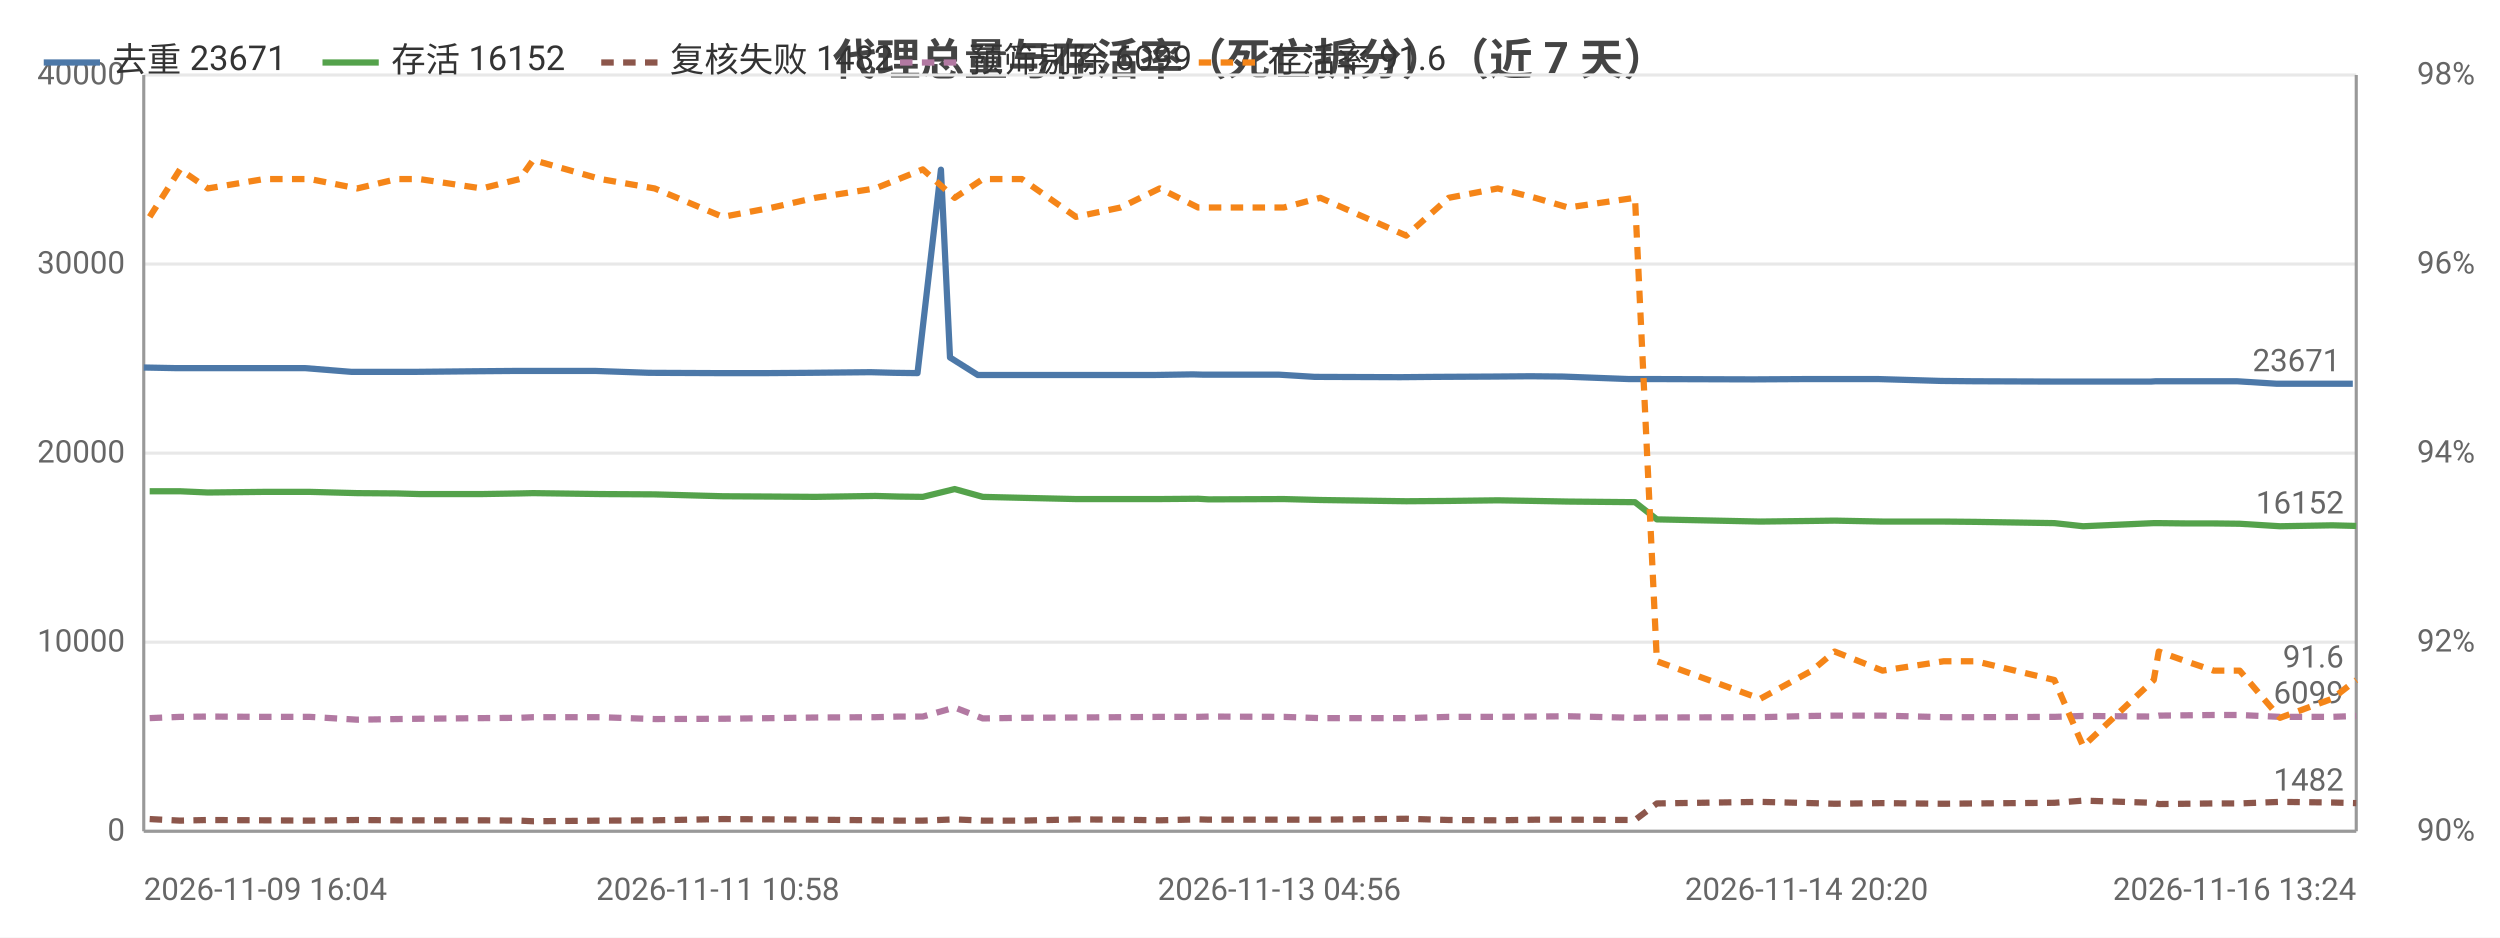
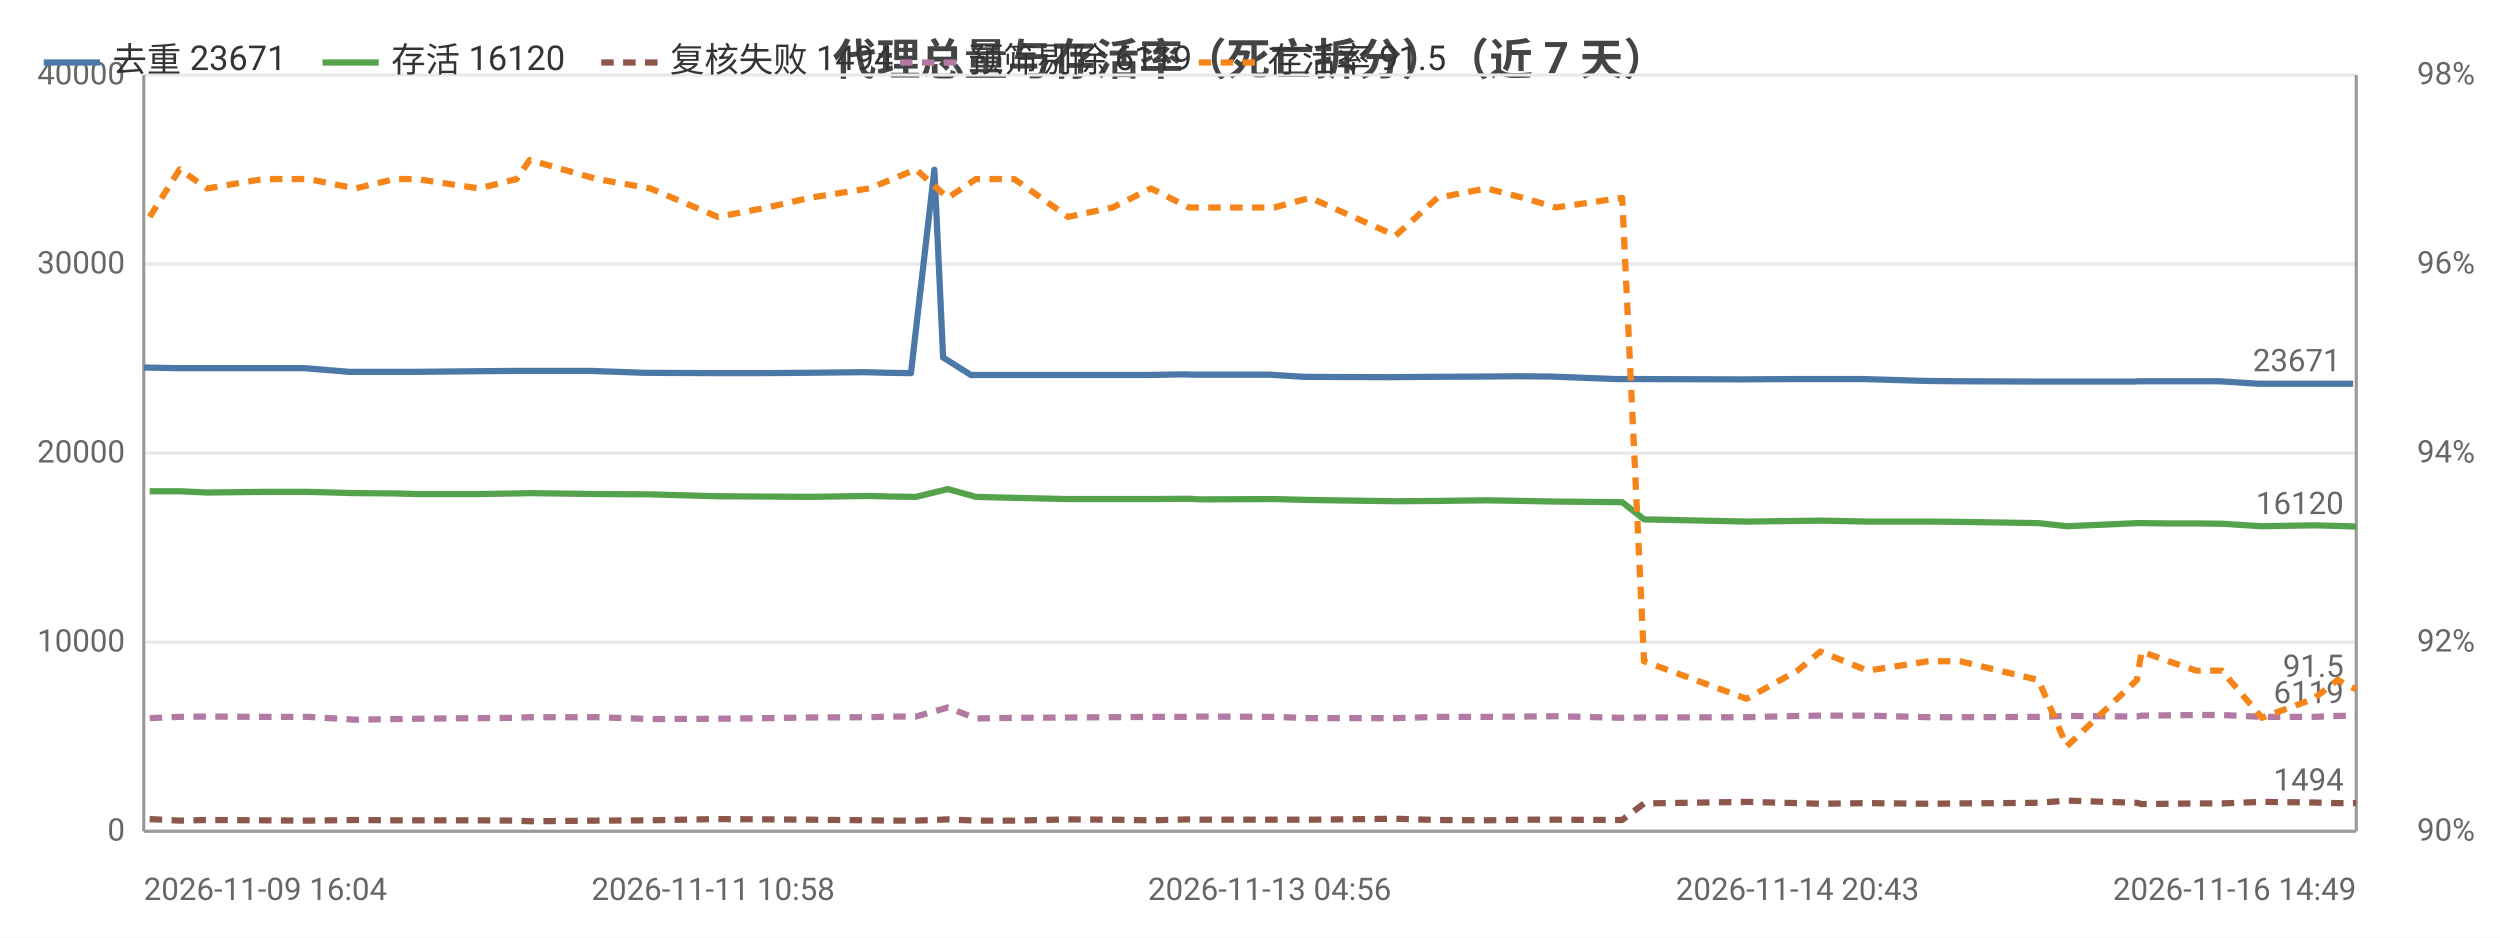
<svg xmlns="http://www.w3.org/2000/svg" width="800" height="300" viewBox="0 0 800 300">
  <rect width="800" height="300" fill="#ffffff" />
  <style>text{font-family:system-ui,-apple-system,'Segoe UI',Roboto,'PingFang SC','Microsoft YaHei','Noto Sans CJK SC',sans-serif}.g{stroke:#e8e8e8;stroke-width:1}.a{stroke:#999;stroke-width:1}.t{font-size:10px;fill:#666}.m{font-size:10px;text-anchor:middle;fill:#666}.e{font-size:10px;text-anchor:end;fill:#666}.l{font-size:11px;fill:#333}.tt{font-size:14px;font-weight:600;text-anchor:middle;fill:#444}.em{font-size:13px;text-anchor:middle;fill:#999}</style>
  <text class="tt" x="400.0" y="24">代理总量与存活率（死亡拆分）（近 7 天）</text>
  <line class="g" x1="46" y1="266" x2="754" y2="266" />
  <text class="e" x="40" y="269">0</text>
  <line class="g" x1="46" y1="205.5" x2="754" y2="205.5" />
  <text class="e" x="40" y="208.5">10000</text>
  <line class="g" x1="46" y1="145" x2="754" y2="145" />
  <text class="e" x="40" y="148">20000</text>
  <line class="g" x1="46" y1="84.5" x2="754" y2="84.5" />
  <text class="e" x="40" y="87.5">30000</text>
  <line class="g" x1="46" y1="24" x2="754" y2="24" />
  <text class="e" x="40" y="27">40000</text>
  <text class="e" x="792" y="269">90%</text>
  <text class="e" x="792" y="208.5">92%</text>
  <text class="e" x="792" y="148">94%</text>
  <text class="e" x="792" y="87.5">96%</text>
  <text class="e" x="792" y="27">98%</text>
  <line class="a" x1="754" y1="24" x2="754" y2="266" />
  <line class="a" x1="46" y1="24" x2="46" y2="266" />
  <line class="a" x1="46" y1="266" x2="754" y2="266" />
-   <polyline fill="none" stroke="#4c78a8" stroke-width="2" stroke-linejoin="round" points="46,117.6 56.1,117.8 64.8,117.8 82.9,117.8 97.6,117.8 112.5,119.0 125.4,119.0 132.5,119.0 152.4,118.8 164.7,118.7 169.0,118.7 190.6,118.7 207.7,119.3 229.7,119.4 245.4,119.4 259.0,119.3 278.6,119.1 286.1,119.3 293.6,119.4 301.1,54.3 304.0,114.4 312.9,120.0 325.4,120.0 342.5,120.0 356.8,120.0 369.4,120.0 381.7,119.8 385.2,119.9 409.4,119.9 420.7,120.6 448.1,120.7 459.2,120.6 477.7,120.5 489.8,120.4 500.2,120.5 521.2,121.3 528.7,121.3 560.1,121.4 561.7,121.4 578.1,121.3 585.7,121.3 601.0,121.3 621.2,121.9 631.4,122.0 656.4,122.1 665.7,122.1 688.3,122.1 689.9,122.0 698.5,122.0 707.6,122.0 715.8,122.0 728.6,122.8 745.3,122.8 752.9,122.8" />
+   <polyline fill="none" stroke="#4c78a8" stroke-width="2" stroke-linejoin="round" points="46,117.6 56.0,117.8 64.7,117.8 82.6,117.8 97.2,117.8 111.9,119.0 124.7,119.0 131.8,119.0 151.5,118.8 163.7,118.7 168.0,118.7 189.3,118.7 206.3,119.3 228.2,119.4 243.7,119.4 257.1,119.3 276.6,119.1 284.1,119.3 291.5,119.4 299.0,54.3 301.8,114.4 310.7,120.0 323.0,120.0 339.9,120.0 354.2,120.0 366.7,120.0 378.9,119.8 382.3,119.9 406.3,119.9 417.6,120.6 444.7,120.7 455.7,120.6 474.1,120.5 486.1,120.4 496.4,120.5 517.2,121.3 524.6,121.3 555.8,121.4 557.3,121.4 573.6,121.3 581.2,121.3 596.3,121.3 616.3,121.9 626.4,122.0 651.2,122.1 660.4,122.1 682.8,122.1 684.5,122.0 693.0,122.0 702.0,122.0 710.1,122.0 722.8,122.8 739.4,122.8 746.9,122.8 753.0,122.8" />
  <circle cx="46" cy="117.6" r="4" fill="transparent" />
-   <circle cx="82.9" cy="117.8" r="4" fill="transparent" />
-   <circle cx="125.4" cy="119.0" r="4" fill="transparent" />
-   <circle cx="152.4" cy="118.8" r="4" fill="transparent" />
-   <circle cx="190.6" cy="118.7" r="4" fill="transparent" />
-   <circle cx="245.4" cy="119.4" r="4" fill="transparent" />
-   <circle cx="286.1" cy="119.3" r="4" fill="transparent" />
-   <circle cx="304.0" cy="114.4" r="4" fill="transparent" />
-   <circle cx="325.4" cy="120.0" r="4" fill="transparent" />
-   <circle cx="369.4" cy="120.0" r="4" fill="transparent" />
-   <circle cx="409.4" cy="119.9" r="4" fill="transparent" />
-   <circle cx="459.2" cy="120.6" r="4" fill="transparent" />
-   <circle cx="489.8" cy="120.4" r="4" fill="transparent" />
-   <circle cx="528.7" cy="121.3" r="4" fill="transparent" />
-   <circle cx="578.1" cy="121.3" r="4" fill="transparent" />
-   <circle cx="621.2" cy="121.9" r="4" fill="transparent" />
-   <circle cx="665.7" cy="122.1" r="4" fill="transparent" />
-   <circle cx="689.9" cy="122.0" r="4" fill="transparent" />
-   <circle cx="715.8" cy="122.0" r="4" fill="transparent" />
-   <circle cx="752.9" cy="122.8" r="4" fill="transparent" />
-   <text class="t" x="748.9" y="118.8" text-anchor="end" fill="#4c78a8">23671</text>
-   <polyline fill="none" stroke="#54a24b" stroke-width="2" stroke-linejoin="round" points="47.9,157.2 57.6,157.2 66.5,157.6 84.5,157.4 99.2,157.4 114.3,157.8 127.0,157.9 134.2,158.1 154.2,158.1 166.3,157.9 170.6,157.8 192.2,158.1 209.5,158.2 231.3,158.8 247.2,158.9 260.9,159.0 280.1,158.7 287.6,158.9 295.3,159.0 305.5,156.5 314.5,159.0 327.0,159.3 344.3,159.7 358.6,159.7 371.1,159.7 383.4,159.6 386.8,159.8 410.8,159.7 422.5,160.0 450.0,160.4 463.6,160.3 479.3,160.1 491.2,160.3 501.8,160.5 523.2,160.7 530.2,166.2 563.3,166.9 579.8,166.7 587.1,166.6 602.4,166.9 622.0,166.9 632.2,167.0 657.4,167.4 666.6,168.4 689.2,167.4 690.8,167.4 699.5,167.5 708.4,167.5 716.7,167.6 729.6,168.4 746.3,168.1 754,168.3" />
+   <circle cx="82.6" cy="117.8" r="4" fill="transparent" />
+   <circle cx="124.7" cy="119.0" r="4" fill="transparent" />
+   <circle cx="163.7" cy="118.7" r="4" fill="transparent" />
+   <circle cx="189.3" cy="118.7" r="4" fill="transparent" />
+   <circle cx="243.7" cy="119.4" r="4" fill="transparent" />
+   <circle cx="284.1" cy="119.3" r="4" fill="transparent" />
+   <circle cx="301.8" cy="114.4" r="4" fill="transparent" />
+   <circle cx="339.9" cy="120.0" r="4" fill="transparent" />
+   <circle cx="378.9" cy="119.8" r="4" fill="transparent" />
+   <circle cx="406.3" cy="119.9" r="4" fill="transparent" />
+   <circle cx="455.7" cy="120.6" r="4" fill="transparent" />
+   <circle cx="496.4" cy="120.5" r="4" fill="transparent" />
+   <circle cx="555.8" cy="121.4" r="4" fill="transparent" />
+   <circle cx="581.2" cy="121.3" r="4" fill="transparent" />
+   <circle cx="626.4" cy="122.0" r="4" fill="transparent" />
+   <circle cx="660.4" cy="122.1" r="4" fill="transparent" />
+   <circle cx="693.0" cy="122.0" r="4" fill="transparent" />
+   <circle cx="722.8" cy="122.8" r="4" fill="transparent" />
+   <circle cx="753.0" cy="122.8" r="4" fill="transparent" />
+   <text class="t" x="749.0" y="118.8" text-anchor="end" fill="#4c78a8">23671</text>
+   <polyline fill="none" stroke="#54a24b" stroke-width="2" stroke-linejoin="round" points="47.9,157.2 57.5,157.2 66.3,157.6 84.2,157.4 98.7,157.4 113.7,157.8 126.3,157.9 133.4,158.1 153.3,158.1 165.3,157.9 169.5,157.8 191.0,158.1 208.1,158.2 229.7,158.8 245.5,158.9 259.1,159.0 278.1,158.7 285.6,158.9 293.1,159.0 303.3,156.5 312.3,159.0 324.6,159.3 341.8,159.7 356.0,159.7 368.3,159.7 380.5,159.6 383.9,159.8 407.7,159.7 419.3,160.0 446.6,160.4 460.0,160.3 475.7,160.1 487.4,160.3 497.9,160.5 519.1,160.7 526.1,166.2 558.9,166.9 575.2,166.7 582.5,166.6 597.6,166.9 617.1,166.9 627.2,167.0 652.3,167.4 661.4,168.4 683.8,167.4 685.3,167.4 693.9,167.5 702.8,167.5 711.0,167.6 723.8,168.4 740.4,168.1 748.0,168.3 754,168.5" />
  <circle cx="47.9" cy="157.2" r="4" fill="transparent" />
-   <circle cx="84.5" cy="157.4" r="4" fill="transparent" />
-   <circle cx="114.3" cy="157.8" r="4" fill="transparent" />
-   <circle cx="154.2" cy="158.1" r="4" fill="transparent" />
-   <circle cx="192.2" cy="158.1" r="4" fill="transparent" />
-   <circle cx="231.3" cy="158.8" r="4" fill="transparent" />
-   <circle cx="280.1" cy="158.7" r="4" fill="transparent" />
-   <circle cx="305.5" cy="156.5" r="4" fill="transparent" />
-   <circle cx="327.0" cy="159.3" r="4" fill="transparent" />
-   <circle cx="371.1" cy="159.7" r="4" fill="transparent" />
-   <circle cx="410.8" cy="159.7" r="4" fill="transparent" />
-   <circle cx="463.6" cy="160.3" r="4" fill="transparent" />
-   <circle cx="491.2" cy="160.3" r="4" fill="transparent" />
-   <circle cx="530.2" cy="166.2" r="4" fill="transparent" />
-   <circle cx="587.1" cy="166.6" r="4" fill="transparent" />
-   <circle cx="622.0" cy="166.9" r="4" fill="transparent" />
-   <circle cx="666.6" cy="168.4" r="4" fill="transparent" />
-   <circle cx="699.5" cy="167.5" r="4" fill="transparent" />
-   <circle cx="716.7" cy="167.6" r="4" fill="transparent" />
-   <circle cx="754" cy="168.3" r="4" fill="transparent" />
-   <text class="t" x="750" y="164.3" text-anchor="end" fill="#54a24b">16152</text>
-   <polyline fill="none" stroke="#8c564b" stroke-width="2" stroke-dasharray="4,3" stroke-linejoin="round" points="47.9,262.1 57.6,262.6 66.5,262.4 84.5,262.5 99.2,262.6 114.3,262.4 127.0,262.5 134.2,262.5 154.2,262.5 166.3,262.6 170.6,262.8 192.2,262.6 209.5,262.5 231.3,262.1 247.2,262.2 260.9,262.3 280.1,262.5 287.6,262.6 295.3,262.6 305.5,262.2 314.5,262.6 327.0,262.6 344.3,262.2 358.6,262.3 371.1,262.5 383.4,262.2 386.8,262.3 410.8,262.3 422.5,262.3 450.0,262.0 463.6,262.4 479.3,262.5 491.2,262.3 501.8,262.3 523.2,262.4 530.2,257.1 563.3,256.6 579.8,257.0 587.1,257.2 602.4,257.0 622.0,257.2 632.2,257.1 657.4,256.9 666.6,256.2 689.2,256.9 690.8,257.3 699.5,257.2 708.4,257.1 716.7,257.1 729.6,256.6 746.3,256.8 754,257.0" />
+   <circle cx="84.2" cy="157.4" r="4" fill="transparent" />
+   <circle cx="113.7" cy="157.8" r="4" fill="transparent" />
+   <circle cx="153.3" cy="158.1" r="4" fill="transparent" />
+   <circle cx="191.0" cy="158.1" r="4" fill="transparent" />
+   <circle cx="245.5" cy="158.9" r="4" fill="transparent" />
+   <circle cx="278.1" cy="158.7" r="4" fill="transparent" />
+   <circle cx="303.3" cy="156.5" r="4" fill="transparent" />
+   <circle cx="341.8" cy="159.7" r="4" fill="transparent" />
+   <circle cx="380.5" cy="159.6" r="4" fill="transparent" />
+   <circle cx="407.7" cy="159.7" r="4" fill="transparent" />
+   <circle cx="460.0" cy="160.3" r="4" fill="transparent" />
+   <circle cx="497.9" cy="160.5" r="4" fill="transparent" />
+   <circle cx="558.9" cy="166.9" r="4" fill="transparent" />
+   <circle cx="582.5" cy="166.6" r="4" fill="transparent" />
+   <circle cx="627.2" cy="167.0" r="4" fill="transparent" />
+   <circle cx="683.8" cy="167.4" r="4" fill="transparent" />
+   <circle cx="702.8" cy="167.5" r="4" fill="transparent" />
+   <circle cx="723.8" cy="168.4" r="4" fill="transparent" />
+   <circle cx="754" cy="168.5" r="4" fill="transparent" />
+   <text class="t" x="750" y="164.5" text-anchor="end" fill="#54a24b">16120</text>
+   <polyline fill="none" stroke="#8c564b" stroke-width="2" stroke-dasharray="4,3" stroke-linejoin="round" points="47.9,262.1 57.5,262.6 66.3,262.4 84.2,262.5 98.7,262.6 113.7,262.4 126.3,262.5 133.4,262.5 153.3,262.5 165.3,262.6 169.5,262.8 191.0,262.6 208.1,262.5 229.7,262.1 245.5,262.2 259.1,262.3 278.1,262.5 285.6,262.6 293.1,262.6 303.3,262.2 312.3,262.6 324.6,262.6 341.8,262.2 356.0,262.3 368.3,262.5 380.5,262.2 383.9,262.3 407.7,262.3 419.3,262.3 446.6,262.0 460.0,262.4 475.7,262.5 487.4,262.3 497.9,262.3 519.1,262.4 526.1,257.1 558.9,256.6 575.2,257.0 582.5,257.2 597.6,257.0 617.1,257.2 627.2,257.1 652.3,256.9 661.4,256.2 683.8,256.9 685.3,257.3 693.9,257.2 702.8,257.1 711.0,257.1 723.8,256.6 740.4,256.8 748.0,257.0 754,257.0" />
  <circle cx="47.9" cy="262.1" r="4" fill="transparent" />
-   <circle cx="84.5" cy="262.5" r="4" fill="transparent" />
-   <circle cx="114.3" cy="262.4" r="4" fill="transparent" />
-   <circle cx="154.2" cy="262.5" r="4" fill="transparent" />
-   <circle cx="192.2" cy="262.6" r="4" fill="transparent" />
-   <circle cx="231.3" cy="262.1" r="4" fill="transparent" />
-   <circle cx="280.1" cy="262.5" r="4" fill="transparent" />
-   <circle cx="305.5" cy="262.2" r="4" fill="transparent" />
-   <circle cx="327.0" cy="262.6" r="4" fill="transparent" />
-   <circle cx="371.1" cy="262.5" r="4" fill="transparent" />
-   <circle cx="410.8" cy="262.3" r="4" fill="transparent" />
-   <circle cx="463.6" cy="262.4" r="4" fill="transparent" />
-   <circle cx="491.2" cy="262.3" r="4" fill="transparent" />
-   <circle cx="530.2" cy="257.1" r="4" fill="transparent" />
-   <circle cx="587.1" cy="257.2" r="4" fill="transparent" />
-   <circle cx="622.0" cy="257.2" r="4" fill="transparent" />
-   <circle cx="666.6" cy="256.2" r="4" fill="transparent" />
-   <circle cx="699.5" cy="257.2" r="4" fill="transparent" />
-   <circle cx="716.7" cy="257.1" r="4" fill="transparent" />
+   <circle cx="84.2" cy="262.5" r="4" fill="transparent" />
+   <circle cx="113.7" cy="262.4" r="4" fill="transparent" />
+   <circle cx="153.3" cy="262.5" r="4" fill="transparent" />
+   <circle cx="191.0" cy="262.6" r="4" fill="transparent" />
+   <circle cx="245.5" cy="262.2" r="4" fill="transparent" />
+   <circle cx="278.1" cy="262.5" r="4" fill="transparent" />
+   <circle cx="303.3" cy="262.2" r="4" fill="transparent" />
+   <circle cx="341.8" cy="262.2" r="4" fill="transparent" />
+   <circle cx="380.5" cy="262.2" r="4" fill="transparent" />
+   <circle cx="407.7" cy="262.3" r="4" fill="transparent" />
+   <circle cx="460.0" cy="262.4" r="4" fill="transparent" />
+   <circle cx="497.9" cy="262.3" r="4" fill="transparent" />
+   <circle cx="558.9" cy="256.6" r="4" fill="transparent" />
+   <circle cx="582.5" cy="257.2" r="4" fill="transparent" />
+   <circle cx="627.2" cy="257.1" r="4" fill="transparent" />
+   <circle cx="683.8" cy="256.9" r="4" fill="transparent" />
+   <circle cx="702.8" cy="257.1" r="4" fill="transparent" />
+   <circle cx="723.8" cy="256.6" r="4" fill="transparent" />
  <circle cx="754" cy="257.0" r="4" fill="transparent" />
-   <text class="t" x="750" y="253.0" text-anchor="end" fill="#8c564b">1482</text>
-   <polyline fill="none" stroke="#b279a2" stroke-width="2" stroke-dasharray="4,3" stroke-linejoin="round" points="47.9,229.8 57.6,229.4 66.5,229.3 84.5,229.4 99.2,229.4 114.3,230.3 127.0,230.1 134.2,230.0 154.2,229.8 166.3,229.7 170.6,229.5 192.2,229.5 209.5,230.1 231.3,230.0 247.2,229.8 260.9,229.6 280.1,229.5 287.6,229.3 295.3,229.3 305.5,226.4 314.5,229.9 327.0,229.7 344.3,229.6 358.6,229.5 371.1,229.4 383.4,229.4 386.8,229.3 410.8,229.4 422.5,229.8 450.0,229.8 463.6,229.4 479.3,229.4 491.2,229.3 501.8,229.2 523.2,229.7 530.2,229.6 563.3,229.5 579.8,229.1 587.1,229.0 602.4,229.0 622.0,229.5 632.2,229.5 657.4,229.4 666.6,229.1 689.2,229.3 690.8,229.0 699.5,228.9 708.4,228.8 716.7,228.8 729.6,229.4 746.3,229.4 754,229.1" />
+   <text class="t" x="750" y="253.0" text-anchor="end" fill="#8c564b">1494</text>
+   <polyline fill="none" stroke="#b279a2" stroke-width="2" stroke-dasharray="4,3" stroke-linejoin="round" points="47.9,229.8 57.5,229.4 66.3,229.3 84.2,229.4 98.7,229.4 113.7,230.3 126.3,230.1 133.4,230.0 153.3,229.8 165.3,229.7 169.5,229.5 191.0,229.5 208.1,230.1 229.7,230.0 245.5,229.8 259.1,229.6 278.1,229.5 285.6,229.3 293.1,229.3 303.3,226.4 312.3,229.9 324.6,229.7 341.8,229.6 356.0,229.5 368.3,229.4 380.5,229.4 383.9,229.3 407.7,229.4 419.3,229.8 446.6,229.8 460.0,229.4 475.7,229.4 487.4,229.3 497.9,229.2 519.1,229.7 526.1,229.6 558.9,229.5 575.2,229.1 582.5,229.0 597.6,229.0 617.1,229.5 627.2,229.5 652.3,229.4 661.4,229.1 683.8,229.3 685.3,229.0 693.9,228.9 702.8,228.8 711.0,228.8 723.8,229.4 740.4,229.4 748.0,229.1 754,229.0" />
  <circle cx="47.9" cy="229.8" r="4" fill="transparent" />
-   <circle cx="84.5" cy="229.4" r="4" fill="transparent" />
-   <circle cx="114.3" cy="230.3" r="4" fill="transparent" />
-   <circle cx="154.2" cy="229.8" r="4" fill="transparent" />
-   <circle cx="192.2" cy="229.5" r="4" fill="transparent" />
-   <circle cx="231.3" cy="230.0" r="4" fill="transparent" />
-   <circle cx="280.1" cy="229.5" r="4" fill="transparent" />
-   <circle cx="305.5" cy="226.4" r="4" fill="transparent" />
-   <circle cx="327.0" cy="229.7" r="4" fill="transparent" />
-   <circle cx="371.1" cy="229.4" r="4" fill="transparent" />
-   <circle cx="410.8" cy="229.4" r="4" fill="transparent" />
-   <circle cx="463.6" cy="229.4" r="4" fill="transparent" />
-   <circle cx="491.2" cy="229.3" r="4" fill="transparent" />
-   <circle cx="530.2" cy="229.6" r="4" fill="transparent" />
-   <circle cx="587.1" cy="229.0" r="4" fill="transparent" />
-   <circle cx="622.0" cy="229.5" r="4" fill="transparent" />
-   <circle cx="666.6" cy="229.1" r="4" fill="transparent" />
-   <circle cx="699.5" cy="228.9" r="4" fill="transparent" />
-   <circle cx="716.7" cy="228.8" r="4" fill="transparent" />
-   <circle cx="754" cy="229.1" r="4" fill="transparent" />
-   <text class="t" x="750" y="225.1" text-anchor="end" fill="#b279a2">6099</text>
-   <polyline fill="none" stroke="#f58518" stroke-width="2" stroke-dasharray="4,3" stroke-linejoin="round" points="47.9,69.4 57.6,54.2 66.5,60.3 84.5,57.3 99.2,57.3 114.3,60.3 127.0,57.3 134.2,57.3 154.2,60.3 166.3,57.3 170.6,51.2 192.2,57.3 209.5,60.3 231.3,69.4 247.2,66.4 260.9,63.3 280.1,60.3 287.6,57.3 295.3,54.2 305.5,63.3 314.5,57.3 327.0,57.3 344.3,69.4 358.6,66.4 371.1,60.3 383.4,66.4 386.8,66.4 410.8,66.4 422.5,63.3 450.0,75.4 463.6,63.3 479.3,60.3 491.2,63.3 501.8,66.4 523.2,63.3 530.2,211.6 563.3,223.6 579.8,214.6 587.1,208.5 602.4,214.6 622.0,211.6 632.2,211.6 657.4,217.6 666.6,238.8 689.2,217.6 690.8,208.5 699.5,211.6 708.4,214.6 716.7,214.6 729.6,229.7 746.3,223.6 754,217.6" />
+   <circle cx="84.2" cy="229.4" r="4" fill="transparent" />
+   <circle cx="113.7" cy="230.3" r="4" fill="transparent" />
+   <circle cx="153.3" cy="229.8" r="4" fill="transparent" />
+   <circle cx="191.0" cy="229.5" r="4" fill="transparent" />
+   <circle cx="245.5" cy="229.8" r="4" fill="transparent" />
+   <circle cx="278.1" cy="229.5" r="4" fill="transparent" />
+   <circle cx="303.3" cy="226.4" r="4" fill="transparent" />
+   <circle cx="341.8" cy="229.6" r="4" fill="transparent" />
+   <circle cx="380.5" cy="229.4" r="4" fill="transparent" />
+   <circle cx="407.7" cy="229.4" r="4" fill="transparent" />
+   <circle cx="460.0" cy="229.4" r="4" fill="transparent" />
+   <circle cx="497.9" cy="229.2" r="4" fill="transparent" />
+   <circle cx="558.9" cy="229.5" r="4" fill="transparent" />
+   <circle cx="582.5" cy="229.0" r="4" fill="transparent" />
+   <circle cx="627.2" cy="229.5" r="4" fill="transparent" />
+   <circle cx="683.8" cy="229.3" r="4" fill="transparent" />
+   <circle cx="702.8" cy="228.8" r="4" fill="transparent" />
+   <circle cx="723.8" cy="229.4" r="4" fill="transparent" />
+   <circle cx="754" cy="229.0" r="4" fill="transparent" />
+   <text class="t" x="750" y="225.0" text-anchor="end" fill="#b279a2">6119</text>
+   <polyline fill="none" stroke="#f58518" stroke-width="2" stroke-dasharray="4,3" stroke-linejoin="round" points="47.9,69.4 57.5,54.2 66.3,60.3 84.2,57.3 98.7,57.3 113.7,60.3 126.3,57.3 133.4,57.3 153.3,60.3 165.3,57.3 169.5,51.2 191.0,57.3 208.1,60.3 229.7,69.4 245.5,66.4 259.1,63.3 278.1,60.3 285.6,57.3 293.1,54.2 303.3,63.3 312.3,57.3 324.6,57.3 341.8,69.4 356.0,66.4 368.3,60.3 380.5,66.4 383.9,66.4 407.7,66.4 419.3,63.3 446.6,75.4 460.0,63.3 475.7,60.3 487.4,63.3 497.9,66.4 519.1,63.3 526.1,211.6 558.9,223.6 575.2,214.6 582.5,208.5 597.6,214.6 617.1,211.6 627.2,211.6 652.3,217.6 661.4,238.8 683.8,217.6 685.3,208.5 693.9,211.6 702.8,214.6 711.0,214.6 723.8,229.7 740.4,223.6 748.0,217.6 754,220.6" />
  <circle cx="47.9" cy="69.4" r="4" fill="transparent" />
-   <circle cx="84.5" cy="57.3" r="4" fill="transparent" />
-   <circle cx="114.3" cy="60.3" r="4" fill="transparent" />
-   <circle cx="154.2" cy="60.3" r="4" fill="transparent" />
-   <circle cx="192.2" cy="57.3" r="4" fill="transparent" />
-   <circle cx="231.3" cy="69.4" r="4" fill="transparent" />
-   <circle cx="280.1" cy="60.3" r="4" fill="transparent" />
-   <circle cx="305.5" cy="63.3" r="4" fill="transparent" />
-   <circle cx="327.0" cy="57.3" r="4" fill="transparent" />
-   <circle cx="371.1" cy="60.3" r="4" fill="transparent" />
-   <circle cx="410.8" cy="66.4" r="4" fill="transparent" />
-   <circle cx="463.6" cy="63.3" r="4" fill="transparent" />
-   <circle cx="491.2" cy="63.3" r="4" fill="transparent" />
-   <circle cx="530.2" cy="211.6" r="4" fill="transparent" />
-   <circle cx="587.1" cy="208.5" r="4" fill="transparent" />
-   <circle cx="622.0" cy="211.6" r="4" fill="transparent" />
-   <circle cx="666.6" cy="238.8" r="4" fill="transparent" />
-   <circle cx="699.5" cy="211.6" r="4" fill="transparent" />
-   <circle cx="716.7" cy="214.6" r="4" fill="transparent" />
-   <circle cx="754" cy="217.6" r="4" fill="transparent" />
-   <text class="t" x="750" y="213.6" text-anchor="end" fill="#f58518">91.6</text>
+   <circle cx="84.2" cy="57.3" r="4" fill="transparent" />
+   <circle cx="113.7" cy="60.3" r="4" fill="transparent" />
+   <circle cx="153.3" cy="60.3" r="4" fill="transparent" />
+   <circle cx="191.0" cy="57.3" r="4" fill="transparent" />
+   <circle cx="245.5" cy="66.4" r="4" fill="transparent" />
+   <circle cx="278.1" cy="60.3" r="4" fill="transparent" />
+   <circle cx="303.3" cy="63.3" r="4" fill="transparent" />
+   <circle cx="341.8" cy="69.4" r="4" fill="transparent" />
+   <circle cx="380.5" cy="66.4" r="4" fill="transparent" />
+   <circle cx="407.7" cy="66.4" r="4" fill="transparent" />
+   <circle cx="460.0" cy="63.3" r="4" fill="transparent" />
+   <circle cx="497.9" cy="66.4" r="4" fill="transparent" />
+   <circle cx="558.9" cy="223.6" r="4" fill="transparent" />
+   <circle cx="582.5" cy="208.5" r="4" fill="transparent" />
+   <circle cx="627.2" cy="211.6" r="4" fill="transparent" />
+   <circle cx="683.8" cy="217.6" r="4" fill="transparent" />
+   <circle cx="702.8" cy="214.6" r="4" fill="transparent" />
+   <circle cx="723.8" cy="229.7" r="4" fill="transparent" />
+   <circle cx="754" cy="220.6" r="4" fill="transparent" />
+   <text class="t" x="750" y="216.6" text-anchor="end" fill="#f58518">91.5</text>
  <text class="t" x="46" y="288">2026-11-09 16:04</text>
-   <text class="m" x="229.7" y="288">2026-11-11 10:58</text>
-   <text class="m" x="409.4" y="288">2026-11-13 04:56</text>
-   <text class="m" x="578.1" y="288">2026-11-14 20:20</text>
-   <text class="e" x="754" y="288">2026-11-16 13:24</text>
+   <text class="m" x="228.2" y="288">2026-11-11 10:58</text>
+   <text class="m" x="406.3" y="288">2026-11-13 04:56</text>
+   <text class="m" x="575.2" y="288">2026-11-14 20:43</text>
+   <text class="e" x="754" y="288">2026-11-16 14:49</text>
  <line x1="14" y1="20" x2="32" y2="20" stroke="#4c78a8" stroke-width="2" />
  <text class="l" x="36" y="23">去重 23671</text>
  <line x1="103.2" y1="20" x2="121.2" y2="20" stroke="#54a24b" stroke-width="2" />
-   <text class="l" x="125.2" y="23">存活 16152</text>
+   <text class="l" x="125.2" y="23">存活 16120</text>
  <line x1="192.4" y1="20" x2="210.4" y2="20" stroke="#8c564b" stroke-width="2" stroke-dasharray="4,3" />
-   <text class="l" x="214.4" y="23">复核失败 1482</text>
+   <text class="l" x="214.4" y="23">复核失败 1494</text>
  <line x1="288.0" y1="20" x2="306.0" y2="20" stroke="#b279a2" stroke-width="2" stroke-dasharray="4,3" />
-   <text class="l" x="310.0" y="23">预筛剔除 6099</text>
+   <text class="l" x="310.0" y="23">预筛剔除 6119</text>
  <line x1="383.6" y1="20" x2="401.6" y2="20" stroke="#f58518" stroke-width="2" stroke-dasharray="4,3" />
-   <text class="l" x="405.6" y="23">存活率 91.6</text>
+   <text class="l" x="405.6" y="23">存活率 91.5</text>
</svg>
